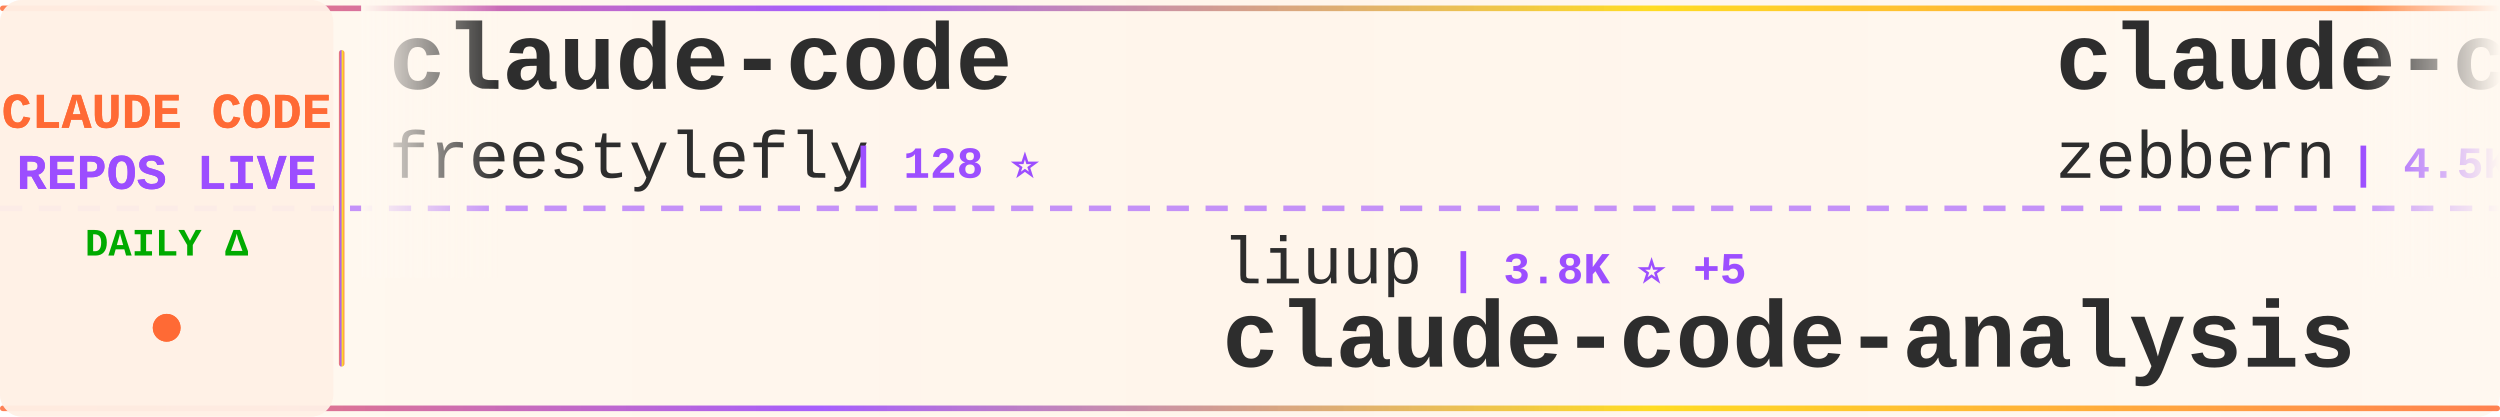
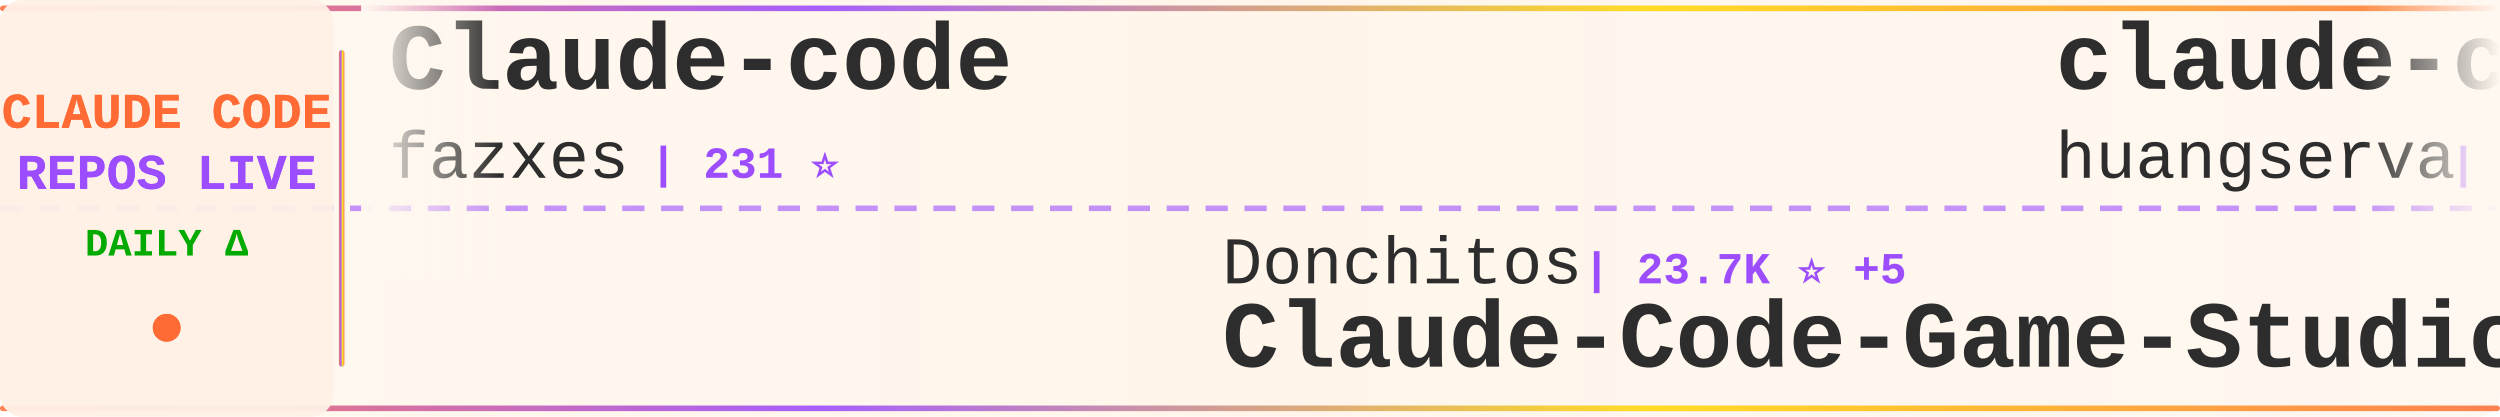
<svg xmlns="http://www.w3.org/2000/svg" width="900" height="150">
  <defs>
    <linearGradient id="tickerBg" x1="0%" y1="0%" x2="100%" y2="0%">
      <stop offset="0%" style="stop-color:#fff8f0;stop-opacity:0.98" />
      <stop offset="50%" style="stop-color:#fff5eb;stop-opacity:1" />
      <stop offset="100%" style="stop-color:#fff8f0;stop-opacity:0.98" />
    </linearGradient>
    <linearGradient id="borderGrad" x1="0%" y1="0%" x2="100%" y2="0%">
      <stop offset="0%" style="stop-color:#FF6B35;stop-opacity:0.85">
        <animate attributeName="stop-opacity" values="0.85;1;0.85" dur="2s" repeatCount="indefinite" />
      </stop>
      <stop offset="33%" style="stop-color:#9C4EFF;stop-opacity:0.9">
        <animate attributeName="stop-opacity" values="0.9;1;0.9" dur="2.2s" repeatCount="indefinite" />
      </stop>
      <stop offset="66%" style="stop-color:#FFD700;stop-opacity:0.85">
        <animate attributeName="stop-opacity" values="0.85;1;0.85" dur="1.8s" repeatCount="indefinite" />
      </stop>
      <stop offset="100%" style="stop-color:#FF6B35;stop-opacity:0.85">
        <animate attributeName="stop-opacity" values="0.85;1;0.85" dur="2s" repeatCount="indefinite" />
      </stop>
    </linearGradient>
    <filter id="textGlow">
      <feGaussianBlur stdDeviation="0.15" result="coloredBlur" />
      <feMerge>
        <feMergeNode in="coloredBlur" />
        <feMergeNode in="SourceGraphic" />
      </feMerge>
    </filter>
    <filter id="metricGlow">
      <feGaussianBlur stdDeviation="0.2" result="coloredBlur" />
      <feMerge>
        <feMergeNode in="coloredBlur" />
        <feMergeNode in="SourceGraphic" />
      </feMerge>
    </filter>
    <linearGradient id="leftFade" x1="0%" y1="0%" x2="100%" y2="0%">
      <stop offset="0%" style="stop-color:#fff8f0;stop-opacity:1" />
      <stop offset="100%" style="stop-color:#fff8f0;stop-opacity:0" />
    </linearGradient>
    <linearGradient id="rightFade" x1="0%" y1="0%" x2="100%" y2="0%">
      <stop offset="0%" style="stop-color:#fff8f0;stop-opacity:0" />
      <stop offset="100%" style="stop-color:#fff8f0;stop-opacity:1" />
    </linearGradient>
  </defs>
  <rect width="900" height="150" fill="url(#tickerBg)" rx="8" />
  <rect x="0" y="2" width="900" height="2" fill="url(#borderGrad)" rx="1" />
  <rect x="0" y="146" width="900" height="2" fill="url(#borderGrad)" rx="1" />
  <line x1="0" y1="75" x2="900" y2="75" stroke="#9C4EFF" stroke-width="2" stroke-dasharray="8 6" opacity="0.6" />
  <rect x="0" y="0" width="120" height="150" fill="#fff0e6" opacity="0.95" rx="8" />
  <text x="60" y="46" font-family="'Courier New', monospace" font-size="18" font-weight="bold" fill="#FF6B35" text-anchor="middle" filter="url(#textGlow)">
    CLAUDE CODE
  </text>
  <text x="60" y="68" font-family="'Courier New', monospace" font-size="18" font-weight="bold" fill="#9C4EFF" text-anchor="middle" filter="url(#textGlow)">
    REPOS LIVE
  </text>
  <text x="60" y="92" font-family="'Courier New', monospace" font-size="14" font-weight="bold" fill="#00aa00" text-anchor="middle">
    DAILY Δ
  </text>
  <circle cx="60" cy="118" r="5" fill="#FF6B35" filter="url(#metricGlow)">
    <animate attributeName="r" values="4;6;4" dur="1.5s" repeatCount="indefinite" />
    <animate attributeName="opacity" values="0.6;1;0.6" dur="1.5s" repeatCount="indefinite" />
  </circle>
  <rect x="122" y="18" width="2" height="114" fill="url(#borderGrad)" rx="1" />
  <clipPath id="tickerClip">
    <rect x="130" y="0" width="770" height="150" />
  </clipPath>
  <g clip-path="url(#tickerClip)">
    <g id="tickerItems">
      <animateTransform attributeName="transform" attributeType="XML" type="translate" from="0 0" to="-3000 0" dur="54s" repeatCount="indefinite" />
      <g transform="translate(0, 0)">
-         <text x="140" y="32" font-family="'Courier New', monospace" font-size="34" font-weight="bold" fill="#2d2d2d">claude-code</text>
-         <text x="140" y="64" font-family="'Courier New', monospace" font-size="24" font-weight="normal" fill="#2d2d2d" opacity="1.0">freestylefly</text>
-         <text x="306" y="64" font-family="'Courier New', monospace" font-size="16" font-weight="bold" fill="#9C4EFF"> | 128 ⭐</text>
+         <text x="140" y="32" font-family="'Courier New', monospace" font-size="34" font-weight="bold" fill="#2d2d2d">Claude-code</text>
+         <text x="140" y="64" font-family="'Courier New', monospace" font-size="24" font-weight="normal" fill="#2d2d2d" opacity="1.0">fazxes</text>
+         <text x="234" y="64" font-family="'Courier New', monospace" font-size="16" font-weight="bold" fill="#9C4EFF"> | 231 ⭐</text>
      </g>
      <g transform="translate(300, 0)">
-         <text x="140" y="102" font-family="'Courier New', monospace" font-size="24" font-weight="normal" fill="#2d2d2d" opacity="1.0">liuup</text>
-         <text x="222" y="102" font-family="'Courier New', monospace" font-size="16" font-weight="bold" fill="#9C4EFF"> | 3.8K ⭐ +5</text>
-         <text x="140" y="132" font-family="'Courier New', monospace" font-size="34" font-weight="bold" fill="#2d2d2d">claude-code-analysis</text>
+         <text x="140" y="102" font-family="'Courier New', monospace" font-size="24" font-weight="normal" fill="#2d2d2d" opacity="1.0">Donchitos</text>
+         <text x="270" y="102" font-family="'Courier New', monospace" font-size="16" font-weight="bold" fill="#9C4EFF"> | 23.7K ⭐ +5</text>
+         <text x="140" y="132" font-family="'Courier New', monospace" font-size="34" font-weight="bold" fill="#2d2d2d">Claude-Code-Game-Studios</text>
      </g>
      <g transform="translate(600, 0)">
-         <text x="140" y="32" font-family="'Courier New', monospace" font-size="34" font-weight="bold" fill="#2d2d2d">claude-code-guide</text>
-         <text x="140" y="64" font-family="'Courier New', monospace" font-size="24" font-weight="normal" fill="#2d2d2d" opacity="1.0">zebbern</text>
-         <text x="246" y="64" font-family="'Courier New', monospace" font-size="16" font-weight="bold" fill="#9C4EFF"> | 4.5K ⭐ +3</text>
+         <text x="140" y="32" font-family="'Courier New', monospace" font-size="34" font-weight="bold" fill="#2d2d2d">claude-code-cli</text>
+         <text x="140" y="64" font-family="'Courier New', monospace" font-size="24" font-weight="normal" fill="#2d2d2d" opacity="1.0">huangserva</text>
+         <text x="282" y="64" font-family="'Courier New', monospace" font-size="16" font-weight="bold" fill="#9C4EFF"> | 622 ⭐</text>
      </g>
      <g transform="translate(900, 0)">
-         <text x="140" y="102" font-family="'Courier New', monospace" font-size="24" font-weight="normal" fill="#2d2d2d" opacity="1.0">diet103</text>
-         <text x="246" y="102" font-family="'Courier New', monospace" font-size="16" font-weight="bold" fill="#9C4EFF"> | 10.0K ⭐ +1</text>
-         <text x="140" y="132" font-family="'Courier New', monospace" font-size="34" font-weight="bold" fill="#2d2d2d">claude-code-infrastructu...</text>
+         <text x="140" y="102" font-family="'Courier New', monospace" font-size="24" font-weight="normal" fill="#2d2d2d" opacity="1.0">Windy3f3f3f3f</text>
+         <text x="318" y="102" font-family="'Courier New', monospace" font-size="16" font-weight="bold" fill="#9C4EFF"> | 2.5K ⭐ +1</text>
+         <text x="140" y="132" font-family="'Courier New', monospace" font-size="34" font-weight="bold" fill="#2d2d2d">claude-code-from-scratch</text>
      </g>
      <g transform="translate(1200, 0)">
-         <text x="140" y="32" font-family="'Courier New', monospace" font-size="34" font-weight="bold" fill="#2d2d2d">claude-code-showcase</text>
-         <text x="140" y="64" font-family="'Courier New', monospace" font-size="24" font-weight="normal" fill="#2d2d2d" opacity="1.0">ChrisWiles</text>
-         <text x="282" y="64" font-family="'Courier New', monospace" font-size="16" font-weight="bold" fill="#9C4EFF"> | 6.0K ⭐</text>
+         <text x="140" y="32" font-family="'Courier New', monospace" font-size="34" font-weight="bold" fill="#2d2d2d">claude-code</text>
+         <text x="140" y="64" font-family="'Courier New', monospace" font-size="24" font-weight="normal" fill="#2d2d2d" opacity="1.0">VineeTagarwaL-code</text>
+         <text x="378" y="64" font-family="'Courier New', monospace" font-size="16" font-weight="bold" fill="#9C4EFF"> | 273 ⭐</text>
      </g>
      <g transform="translate(1500, 0)">
        <text x="140" y="102" font-family="'Courier New', monospace" font-size="24" font-weight="normal" fill="#2d2d2d" opacity="1.0">xorespesp</text>
        <text x="270" y="102" font-family="'Courier New', monospace" font-size="16" font-weight="bold" fill="#9C4EFF"> | 231 ⭐</text>
        <text x="140" y="132" font-family="'Courier New', monospace" font-size="34" font-weight="bold" fill="#2d2d2d">claude-code</text>
      </g>
      <g transform="translate(1800, 0)">
-         <text x="140" y="32" font-family="'Courier New', monospace" font-size="34" font-weight="bold" fill="#2d2d2d">claude-code-my-workflow</text>
-         <text x="140" y="64" font-family="'Courier New', monospace" font-size="24" font-weight="normal" fill="#2d2d2d" opacity="1.0">pedrohcgs</text>
-         <text x="270" y="64" font-family="'Courier New', monospace" font-size="16" font-weight="bold" fill="#9C4EFF"> | 1.5K ⭐ +1</text>
+         <text x="140" y="32" font-family="'Courier New', monospace" font-size="34" font-weight="bold" fill="#2d2d2d">claude-code-source</text>
+         <text x="140" y="64" font-family="'Courier New', monospace" font-size="24" font-weight="normal" fill="#2d2d2d" opacity="1.0">AprilNEA</text>
+         <text x="258" y="64" font-family="'Courier New', monospace" font-size="16" font-weight="bold" fill="#9C4EFF"> | 392 ⭐ -1</text>
      </g>
      <g transform="translate(2100, 0)">
-         <text x="140" y="102" font-family="'Courier New', monospace" font-size="24" font-weight="normal" fill="#2d2d2d" opacity="1.0">kodu-ai</text>
-         <text x="246" y="102" font-family="'Courier New', monospace" font-size="16" font-weight="bold" fill="#9C4EFF"> | 5.2K ⭐</text>
-         <text x="140" y="132" font-family="'Courier New', monospace" font-size="34" font-weight="bold" fill="#2d2d2d">claude-coder</text>
+         <text x="140" y="102" font-family="'Courier New', monospace" font-size="24" font-weight="normal" fill="#2d2d2d" opacity="1.0">guanshan</text>
+         <text x="258" y="102" font-family="'Courier New', monospace" font-size="16" font-weight="bold" fill="#9C4EFF"> | 61 ⭐</text>
+         <text x="140" y="132" font-family="'Courier New', monospace" font-size="34" font-weight="bold" fill="#2d2d2d">ClaudeCode</text>
      </g>
      <g transform="translate(2400, 0)">
-         <text x="140" y="32" font-family="'Courier New', monospace" font-size="34" font-weight="bold" fill="#2d2d2d">claude_code_src</text>
-         <text x="140" y="64" font-family="'Courier New', monospace" font-size="24" font-weight="normal" fill="#2d2d2d" opacity="1.0">ponponon</text>
-         <text x="258" y="64" font-family="'Courier New', monospace" font-size="16" font-weight="bold" fill="#9C4EFF"> | 2.3K ⭐</text>
+         <text x="140" y="32" font-family="'Courier New', monospace" font-size="34" font-weight="bold" fill="#2d2d2d">claude-code</text>
+         <text x="140" y="64" font-family="'Courier New', monospace" font-size="24" font-weight="normal" fill="#2d2d2d" opacity="1.0">isboyjc</text>
+         <text x="246" y="64" font-family="'Courier New', monospace" font-size="16" font-weight="bold" fill="#9C4EFF"> | 161 ⭐</text>
      </g>
      <g transform="translate(2700, 0)">
-         <text x="140" y="102" font-family="'Courier New', monospace" font-size="24" font-weight="normal" fill="#2d2d2d" opacity="1.0">anthropics</text>
-         <text x="282" y="102" font-family="'Courier New', monospace" font-size="16" font-weight="bold" fill="#9C4EFF"> | 167.1K ⭐ +45</text>
-         <text x="140" y="132" font-family="'Courier New', monospace" font-size="34" font-weight="bold" fill="#2d2d2d">skills</text>
+         <text x="140" y="102" font-family="'Courier New', monospace" font-size="24" font-weight="normal" fill="#2d2d2d" opacity="1.0">777genius</text>
+         <text x="270" y="102" font-family="'Courier New', monospace" font-size="16" font-weight="bold" fill="#9C4EFF"> | 925 ⭐</text>
+         <text x="140" y="132" font-family="'Courier New', monospace" font-size="34" font-weight="bold" fill="#2d2d2d">claude-code-source-code</text>
      </g>
      <g transform="translate(3000, 0)">
-         <text x="140" y="32" font-family="'Courier New', monospace" font-size="34" font-weight="bold" fill="#2d2d2d">claude-code</text>
-         <text x="140" y="64" font-family="'Courier New', monospace" font-size="24" font-weight="normal" fill="#2d2d2d" opacity="1.0">freestylefly</text>
-         <text x="306" y="64" font-family="'Courier New', monospace" font-size="16" font-weight="bold" fill="#9C4EFF"> | 128 ⭐</text>
+         <text x="140" y="32" font-family="'Courier New', monospace" font-size="34" font-weight="bold" fill="#2d2d2d">Claude-code</text>
+         <text x="140" y="64" font-family="'Courier New', monospace" font-size="24" font-weight="normal" fill="#2d2d2d" opacity="1.0">fazxes</text>
+         <text x="234" y="64" font-family="'Courier New', monospace" font-size="16" font-weight="bold" fill="#9C4EFF"> | 231 ⭐</text>
      </g>
      <g transform="translate(3300, 0)">
-         <text x="140" y="102" font-family="'Courier New', monospace" font-size="24" font-weight="normal" fill="#2d2d2d" opacity="1.0">liuup</text>
-         <text x="222" y="102" font-family="'Courier New', monospace" font-size="16" font-weight="bold" fill="#9C4EFF"> | 3.8K ⭐ +5</text>
-         <text x="140" y="132" font-family="'Courier New', monospace" font-size="34" font-weight="bold" fill="#2d2d2d">claude-code-analysis</text>
+         <text x="140" y="102" font-family="'Courier New', monospace" font-size="24" font-weight="normal" fill="#2d2d2d" opacity="1.0">Donchitos</text>
+         <text x="270" y="102" font-family="'Courier New', monospace" font-size="16" font-weight="bold" fill="#9C4EFF"> | 23.7K ⭐ +5</text>
+         <text x="140" y="132" font-family="'Courier New', monospace" font-size="34" font-weight="bold" fill="#2d2d2d">Claude-Code-Game-Studios</text>
      </g>
      <g transform="translate(3600, 0)">
-         <text x="140" y="32" font-family="'Courier New', monospace" font-size="34" font-weight="bold" fill="#2d2d2d">claude-code-guide</text>
-         <text x="140" y="64" font-family="'Courier New', monospace" font-size="24" font-weight="normal" fill="#2d2d2d" opacity="1.0">zebbern</text>
-         <text x="246" y="64" font-family="'Courier New', monospace" font-size="16" font-weight="bold" fill="#9C4EFF"> | 4.5K ⭐ +3</text>
+         <text x="140" y="32" font-family="'Courier New', monospace" font-size="34" font-weight="bold" fill="#2d2d2d">claude-code-cli</text>
+         <text x="140" y="64" font-family="'Courier New', monospace" font-size="24" font-weight="normal" fill="#2d2d2d" opacity="1.0">huangserva</text>
+         <text x="282" y="64" font-family="'Courier New', monospace" font-size="16" font-weight="bold" fill="#9C4EFF"> | 622 ⭐</text>
      </g>
      <g transform="translate(3900, 0)">
-         <text x="140" y="102" font-family="'Courier New', monospace" font-size="24" font-weight="normal" fill="#2d2d2d" opacity="1.0">diet103</text>
-         <text x="246" y="102" font-family="'Courier New', monospace" font-size="16" font-weight="bold" fill="#9C4EFF"> | 10.0K ⭐ +1</text>
-         <text x="140" y="132" font-family="'Courier New', monospace" font-size="34" font-weight="bold" fill="#2d2d2d">claude-code-infrastructu...</text>
+         <text x="140" y="102" font-family="'Courier New', monospace" font-size="24" font-weight="normal" fill="#2d2d2d" opacity="1.0">Windy3f3f3f3f</text>
+         <text x="318" y="102" font-family="'Courier New', monospace" font-size="16" font-weight="bold" fill="#9C4EFF"> | 2.5K ⭐ +1</text>
+         <text x="140" y="132" font-family="'Courier New', monospace" font-size="34" font-weight="bold" fill="#2d2d2d">claude-code-from-scratch</text>
      </g>
    </g>
  </g>
  <rect x="130" y="0" width="50" height="100" fill="url(#leftFade)" />
  <rect x="850" y="0" width="50" height="100" fill="url(#rightFade)" />
</svg>
